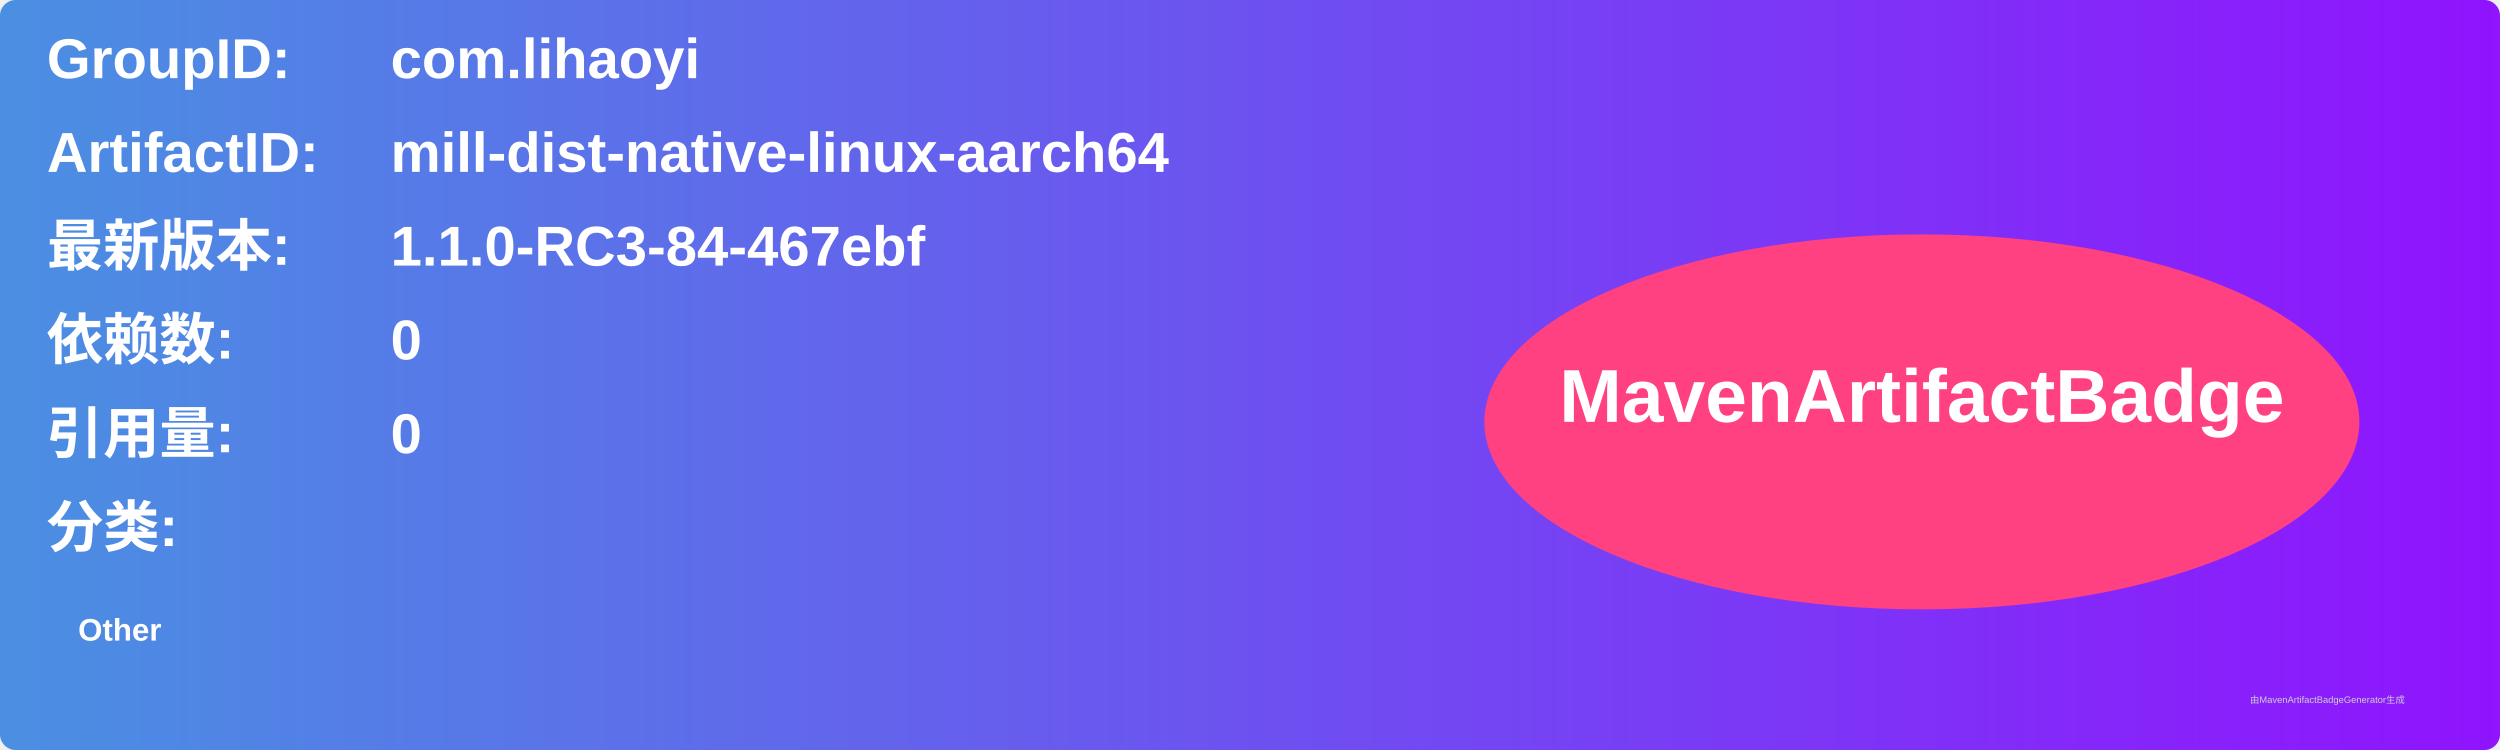
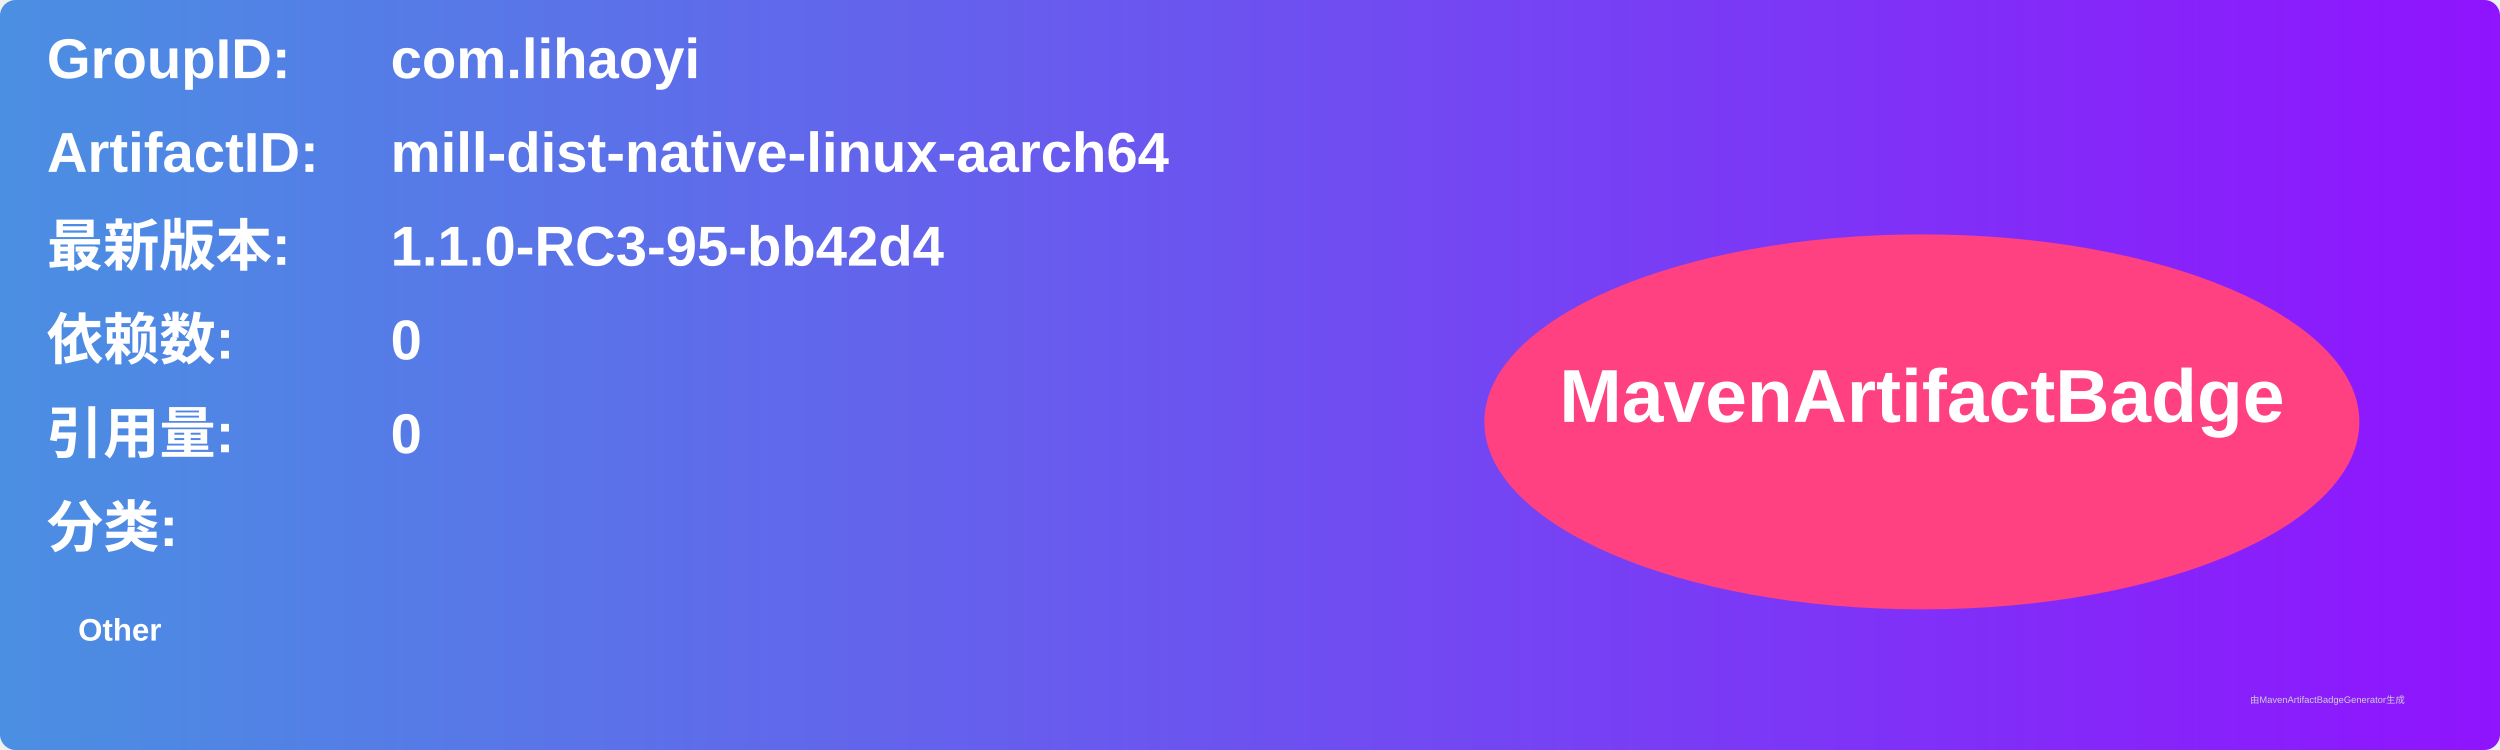
<svg xmlns="http://www.w3.org/2000/svg" width="800" height="240" viewBox="0 0 800 240">
  <linearGradient id="grad" x1="0%" y1="0%" x2="100%" y2="0%">
    <stop offset="0%" stop-color="#4a90e2" />
    <stop offset="100%" stop-color="#9013fe" />
  </linearGradient>
  <rect width="100%" height="100%" rx="5" ry="5" fill="url(#grad)" />
  <g transform="translate(15, 15)">
    <text x="0" y="10" font-family="Arial" font-size="18" fill="white" font-weight="bold" width="260">GroupID:</text>
    <text x="110" y="10" font-family="Arial" font-size="18" fill="white" font-weight="bold" width="460">com.lihaoyi</text>
    <text x="0" y="40" font-family="Arial" font-size="18" fill="white" font-weight="bold" width="260">ArtifactID:</text>
    <text x="110" y="40" font-family="Arial" font-size="18" fill="white" font-weight="bold" width="460">mill-dist-native-linux-aarch64</text>
    <text x="0" y="70" font-family="Arial" font-size="18" fill="white" font-weight="bold">最新版本:</text>
    <text x="110" y="70" font-family="Arial" font-size="18" fill="white" font-weight="bold">
-       <tspan font-weight="bold">1.1.0-RC3-84-467ebf</tspan>
+       <tspan font-weight="bold">1.1.0-RC3-95-bb42d4</tspan>
    </text>
    <text x="0" y="100" font-family="Arial" font-size="18" fill="white" font-weight="bold">依赖数: </text>
    <text x="110" y="100" font-family="Arial" font-size="18" fill="white">
      <tspan font-weight="bold">0</tspan>
    </text>
    <text x="0" y="130" font-family="Arial" font-size="18" fill="white" font-weight="bold">引用量: </text>
    <text x="110" y="130" font-family="Arial" font-size="18" fill="white">
      <tspan font-weight="bold">0</tspan>
    </text>
    <text x="0" y="160" font-family="Arial" font-size="18" fill="white" font-weight="bold">分类:</text>
    <text x="10" y="190" font-family="Arial" font-size="10" fill="white">
      <tspan font-weight="bold">Other</tspan>
    </text>
    <ellipse cx="600" cy="120" rx="140" ry="60" fill="#ff4081" />
    <text x="600" y="120" text-anchor="middle" font-family="Arial" font-size="24" fill="white" font-weight="bold">MavenArtifactBadge</text>
  </g>
  <text x="720" y="225" font-family="Arial" font-size="3" fill="#d0d0d0">由MavenArtifactBadgeGenerator生成</text>
</svg>
